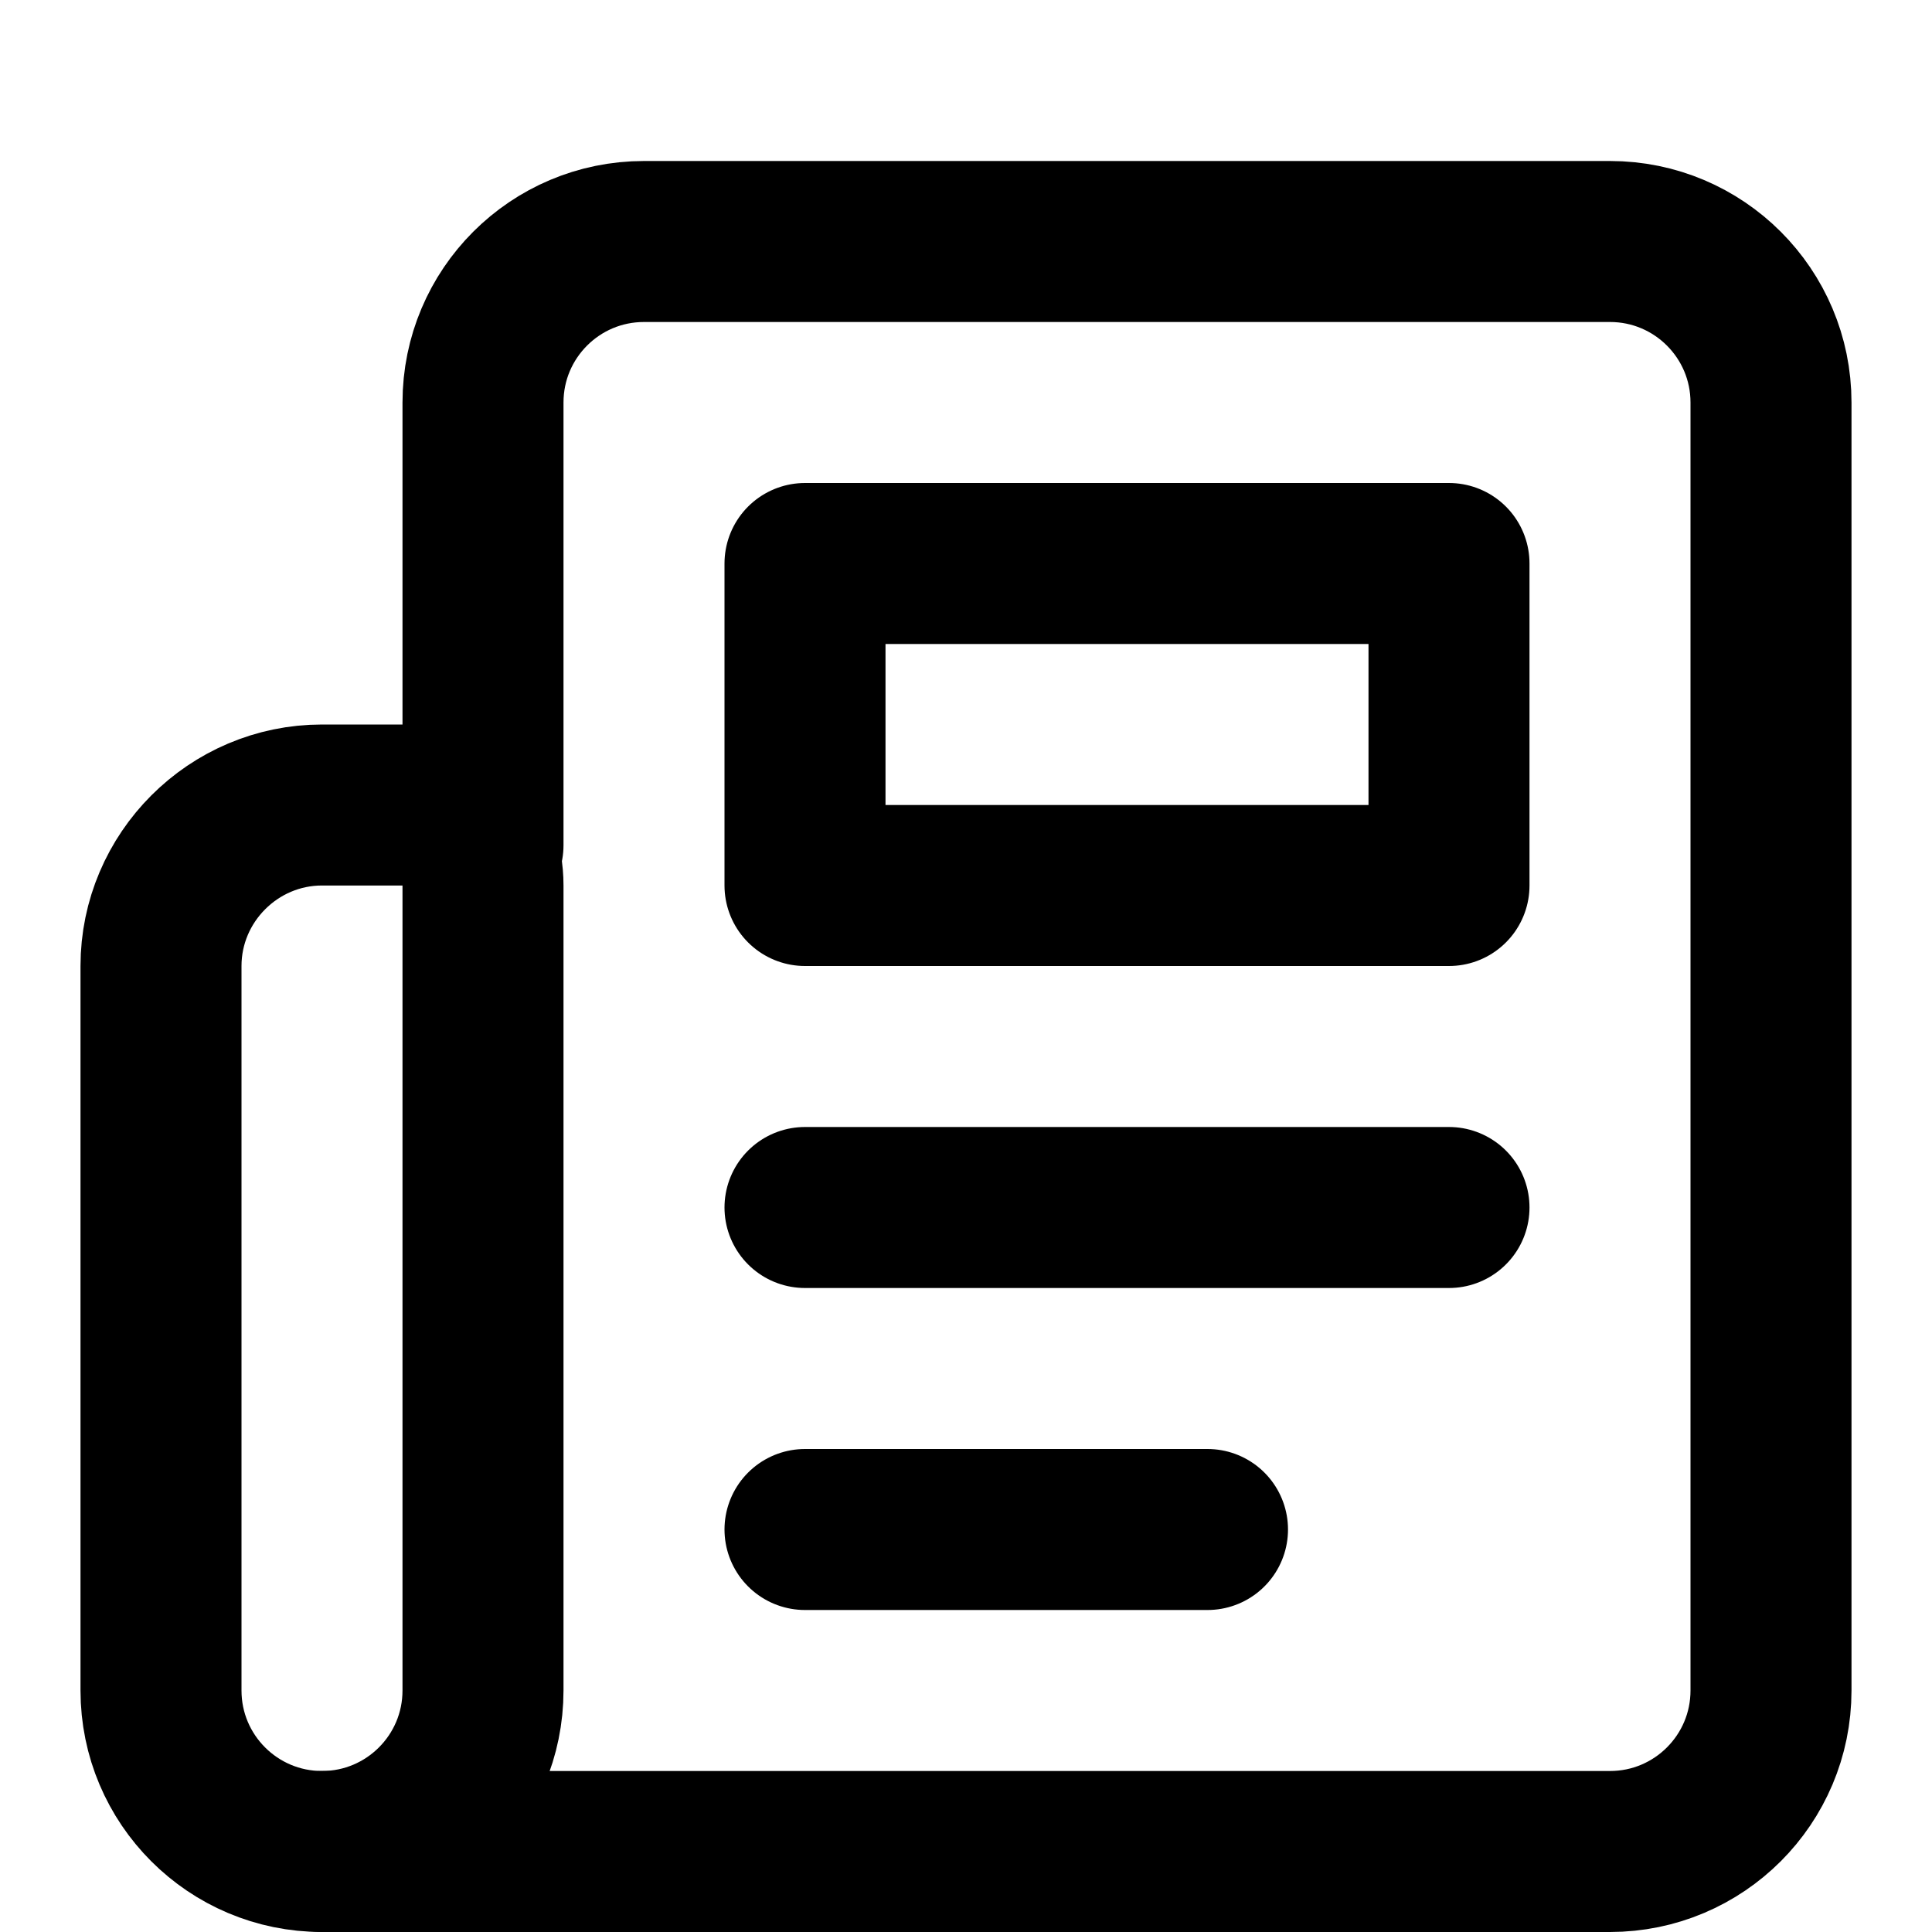
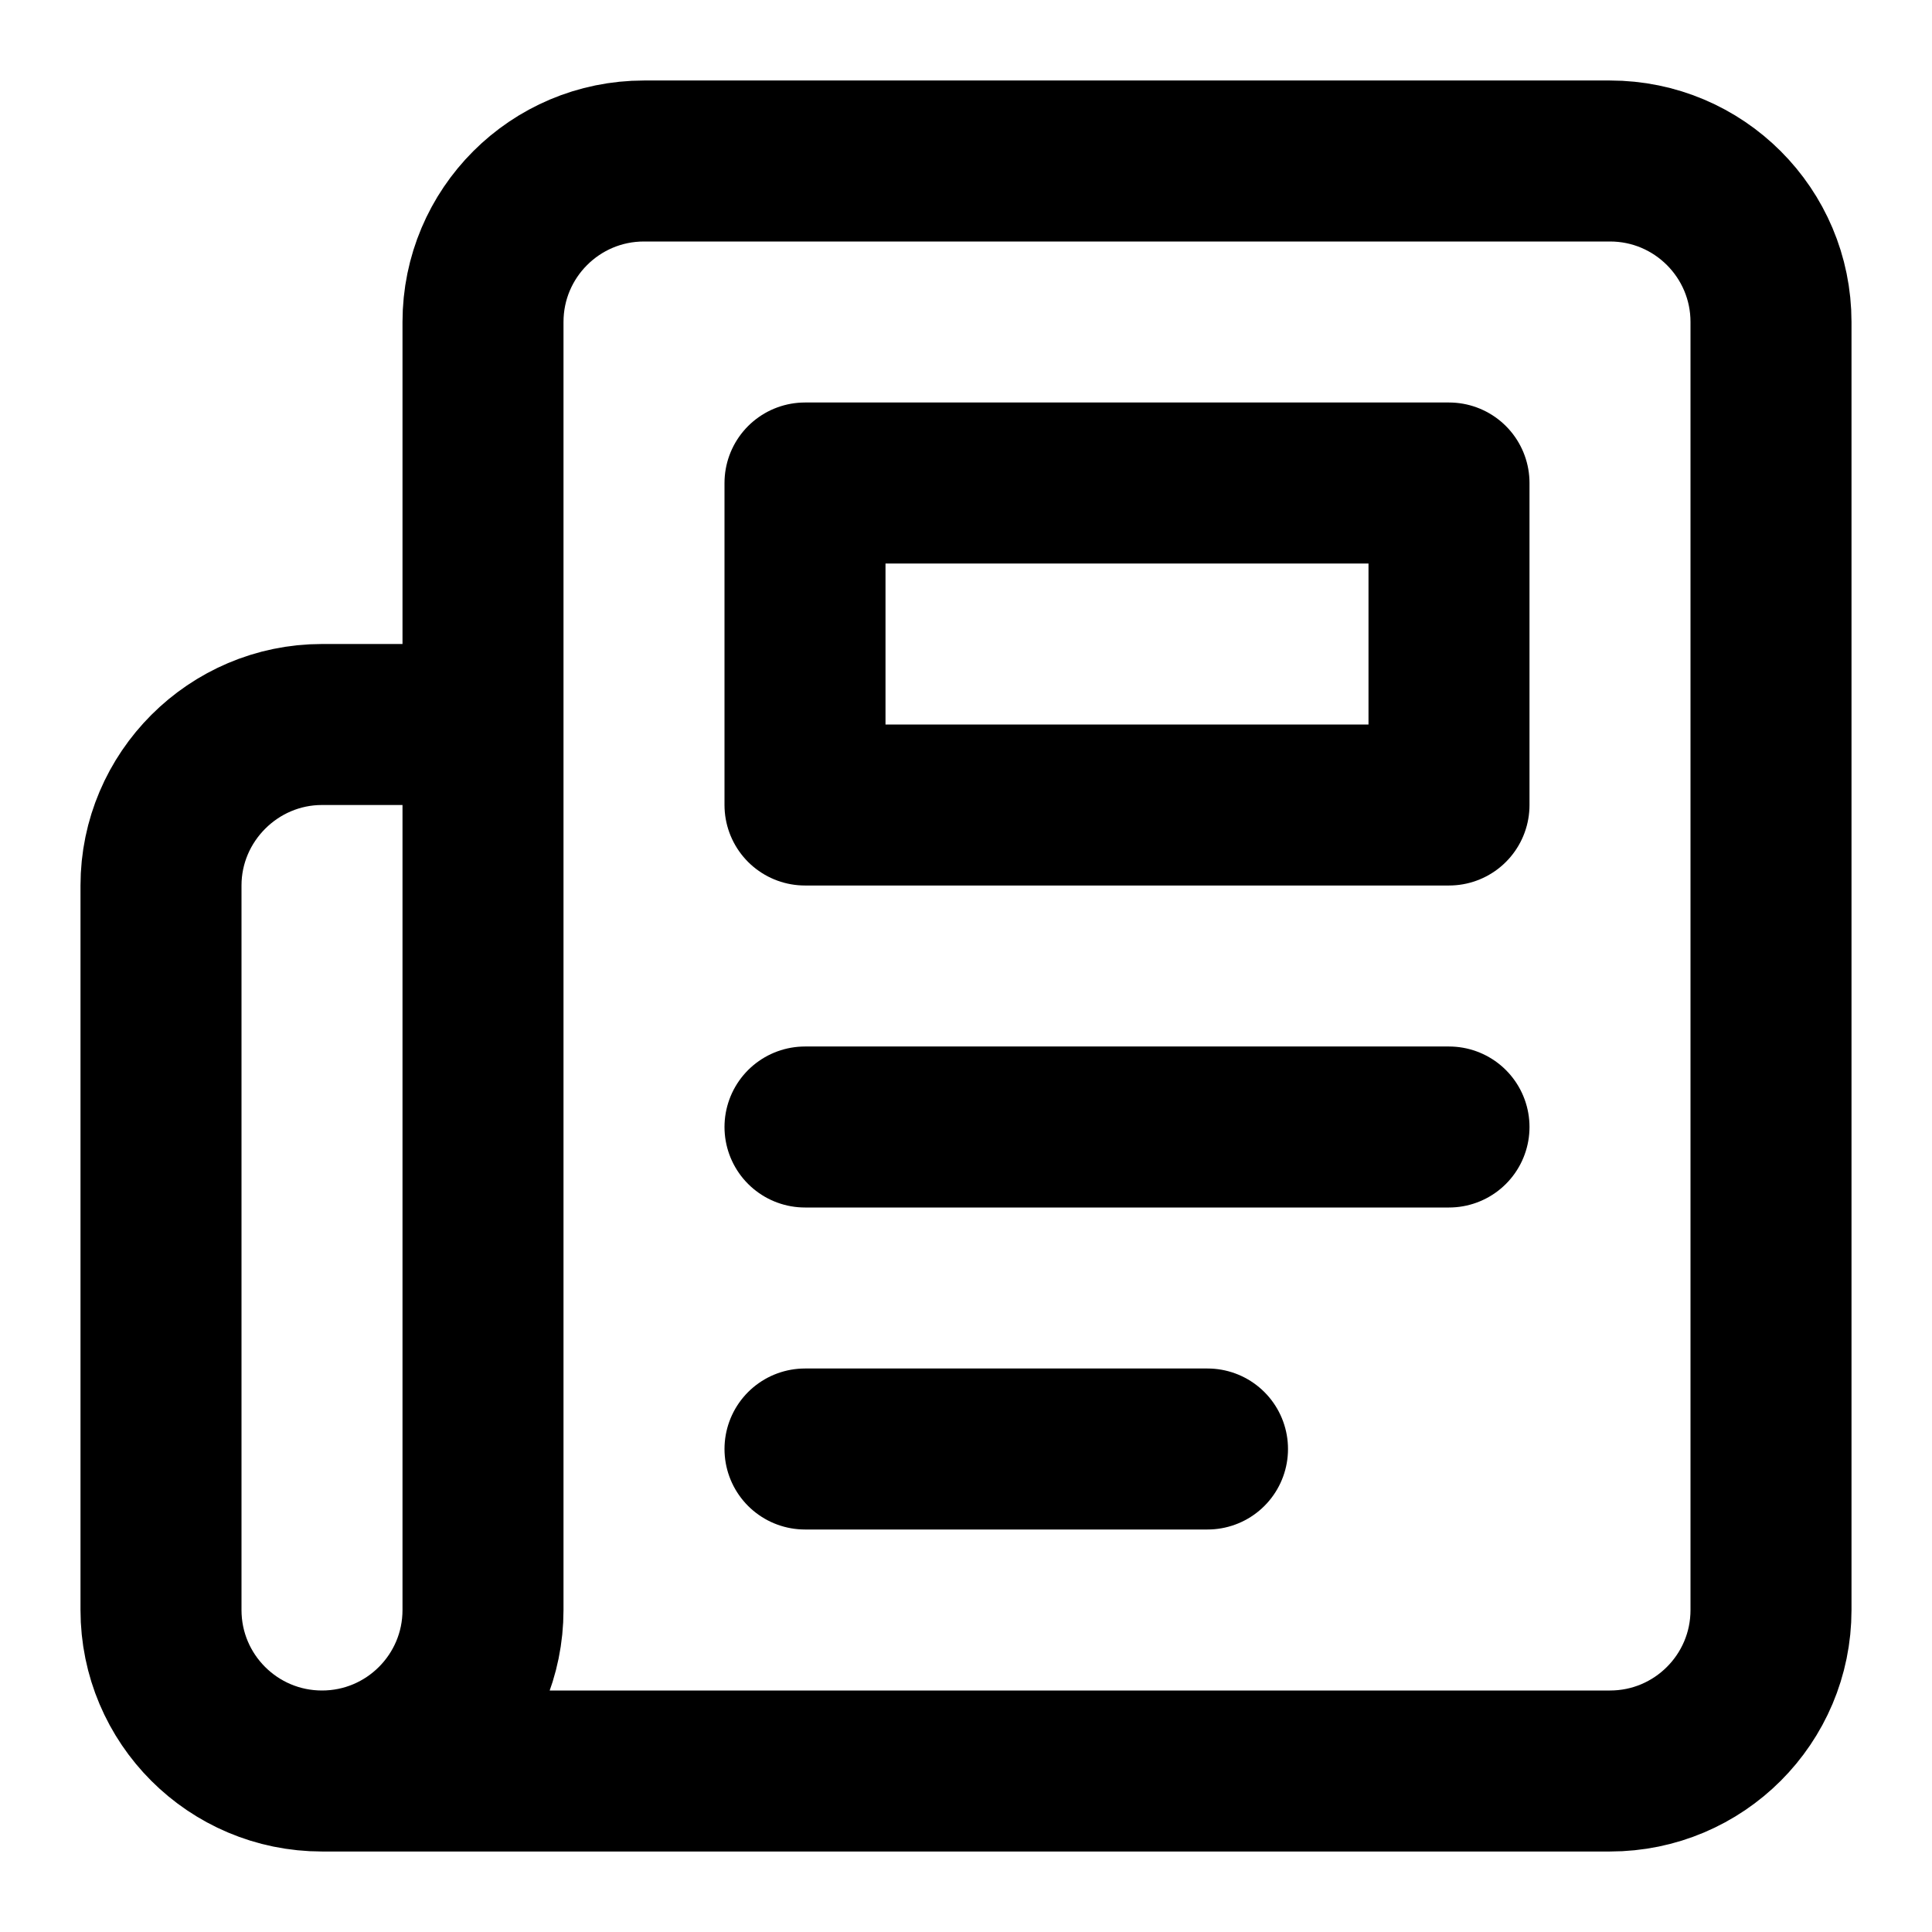
<svg xmlns="http://www.w3.org/2000/svg" width="24" height="24" viewBox="0 0 24 24" fill="none" stroke="currentColor" stroke-width="2" stroke-linecap="round" stroke-linejoin="round">
-   <path d="M2 12c0-1.1.9-2 2-2h1c.6 0 1 .4 1 1v10a2 2 0 1 1-4 0v-9Z" />
-   <path d="M4 23h16a2 2 0 0 0 2-2V5a2 2 0 0 0-2-2H8a2 2 0 0 0-2 2v5.5" />
-   <path d="M18 15h-8" />
-   <path d="M15 19h-5" />
-   <path d="M10 7h8v4h-8z" />
+   <path d="M4 22h16a2 2 0 0 0 2-2V4a2 2 0 0 0-2-2H8a2 2 0 0 0-2 2v16a2 2 0 0 1-2 2Zm0 0a2 2 0 0 1-2-2v-9c0-1.1.9-2 2-2h2" />
+   <path d="M18 14h-8" />
+   <path d="M15 18h-5" />
+   <path d="M10 6h8v4h-8V6Z" />
</svg>
